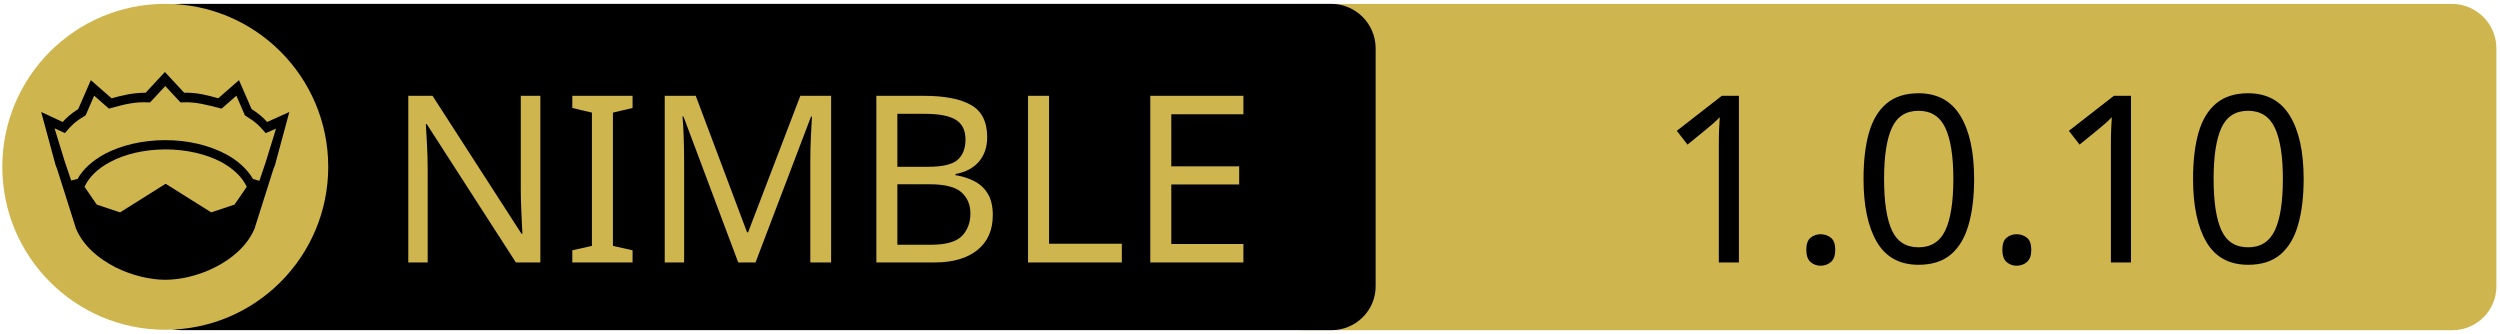
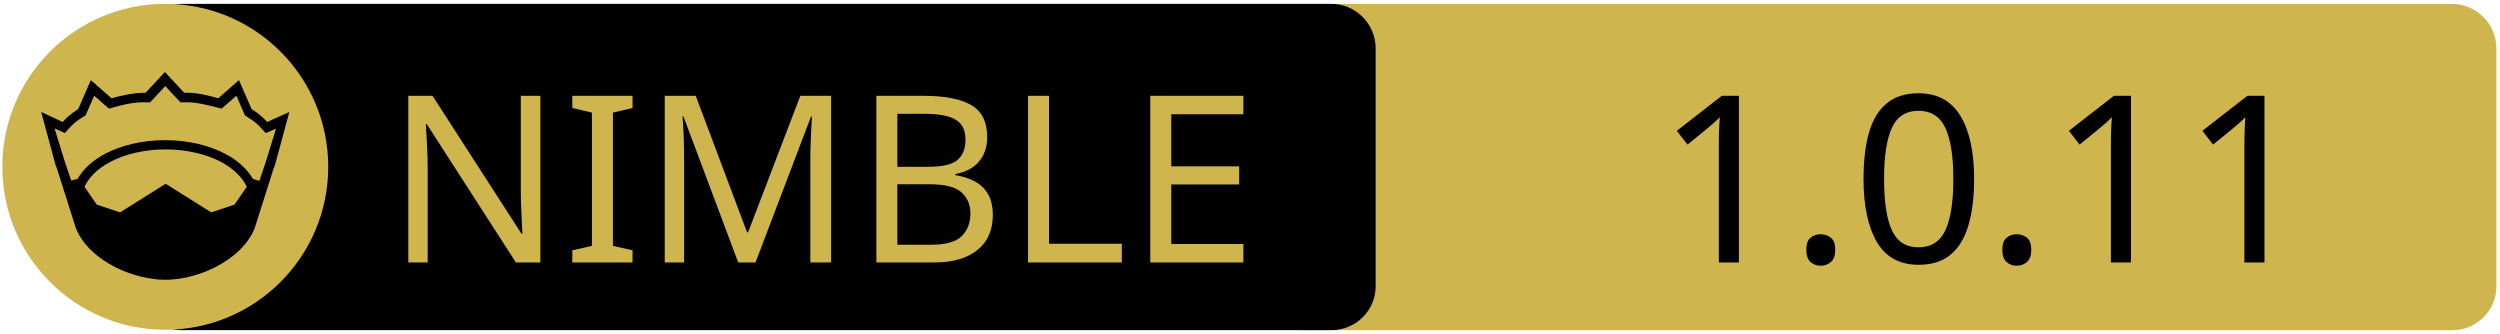
<svg xmlns="http://www.w3.org/2000/svg" xmlns:xlink="http://www.w3.org/1999/xlink" width="675" height="90" xml:space="preserve" version="1.1">
  <a xlink:href="https://github.com/nirokay/websitegenerator">
    <g>
      <path fill="#CEB54D" id="svg_15" d="m662.123,89.159l-310.5,0c-6.6,0 -12,-5.4 -12,-12l0,-64.1c0,-6.6 5.4,-12 12,-12l310.4,0c6.6,0 12,5.4 12,12l0,64.1c0.1,6.6 -5.3,12 -11.9,12z" />
      <path id="svg_1" d="m359.524,89.139l-310.5,0c-6.6,0 -12,-5.4 -12,-12l0,-64.1c0,-6.6 5.4,-12 12,-12l310.4,0c6.6,0 12,5.4 12,12l0,64.1c0.1,6.6 -5.3,12 -11.9,12z" />
      <rect id="svg_2" fill="none" height="45.9" width="315.3" class="st0" y="24.539" x="60.224" />
      <circle id="svg_4" fill="#CEB54D" r="44" cy="45.039" cx="44.624" class="st1" />
      <g id="XMLID_4_">
        <path id="svg_5" d="m78.124,30.239l-3.9,14.4l-0.4,1l-5.1,16.1c0,0 0,0 0,0c-2,4.7 -6.1,8.1 -10.6,10.4c-4.5,2.3 -9.5,3.4 -13.5,3.4c-4,0 -8.9,-1.1 -13.5,-3.4c-4.5,-2.3 -8.6,-5.7 -10.6,-10.4c0,0 0,0 0,0l-5.1,-16.1l-0.4,-1l-3.9,-14.4l5.8,2.7c0.9,-1 2,-2.1 4.2,-3.5l3.4,-7.8l5.6,4.9c2.9,-0.8 5.8,-1.5 9.2,-1.5l5.2,-5.6l5.2,5.6c3.4,-0.1 6.4,0.7 9.2,1.5l5.6,-4.9l3.4,7.8c2.2,1.4 3.3,2.5 4.2,3.5l6,-2.7z" />
        <g id="XMLID_6_">
          <g id="svg_6">
            <path id="svg_7" fill="#CEB54D" d="m66.624,50.439l-3.3,4.8l-6.3,2.1l-12.1,-7.6c-0.1,-0.1 -0.3,-0.1 -0.4,0l-12.1,7.6l-6.3,-2.1l-3.3,-4.8c1.2,-2.6 3.5,-4.9 6.9,-6.7c3.9,-2.1 9.2,-3.4 15,-3.4c5.7,0 11,1.3 15,3.4c3.3,1.8 5.7,4.1 6.9,6.7z" class="st1" />
          </g>
          <g id="svg_8" />
        </g>
        <g id="XMLID_5_">
          <g id="svg_9">
            <path id="svg_10" fill="#CEB54D" d="m74.524,34.739l-2.8,9.1l-1.7,5l-1.6,-0.5c0,0 -0.1,0 -0.1,0c-1.6,-2.7 -4.2,-5.1 -7.5,-6.8c-4.4,-2.3 -10,-3.7 -16.2,-3.7c-6.2,0 -11.9,1.4 -16.3,3.7c-3.3,1.8 -5.9,4.1 -7.4,6.8c0,0 -0.1,0 -0.1,0l-1.6,0.4l-1.7,-5l-2.8,-9.1l2.8,1.3l0.6,-0.7c1.2,-1.3 1.8,-2.2 4.7,-3.9l0.3,-0.2l2.3,-5.3l4,3.5l0.7,-0.2c3.2,-0.9 6.3,-1.7 9.8,-1.5l0.6,0l4.1,-4.4l4.1,4.4l0.6,0c3.5,-0.2 6.5,0.7 9.8,1.5l0.7,0.2l4,-3.5l2.3,5.3l0.3,0.2c2.9,1.8 3.5,2.6 4.7,3.9l0.6,0.7l2.8,-1.2z" class="st1" />
          </g>
          <g id="svg_11" />
        </g>
      </g>
      <text x="-442" y="-350.021" id="svg_16" font-size="63px" font-family="'PT Sans Caption', 'Tahoma', 'Helvetica Neue Medium', 'PT Sans', sans-serif" fill="#CEB54D" class="st1 st2 st3" transform="matrix(1 0 0 1 546.13 420.879)">NIMBLE</text>
-       <text x="-99.0" y="-350.012" id="svg_17" font-size="63.012px" font-family="'PT Sans Caption', 'Tahoma', 'Helvetica Neue Medium', 'PT Sans', sans-serif" fill="#000000" class="st1 st2 st3" transform="matrix(1 0 0 1 546.13 420.879)">1.0.10</text>
+       <text x="-99.0" y="-350.012" id="svg_17" font-size="63.012px" font-family="'PT Sans Caption', 'Tahoma', 'Helvetica Neue Medium', 'PT Sans', sans-serif" fill="#000000" class="st1 st2 st3" transform="matrix(1 0 0 1 546.13 420.879)">1.0.11</text>
    </g>
  </a>
</svg>
